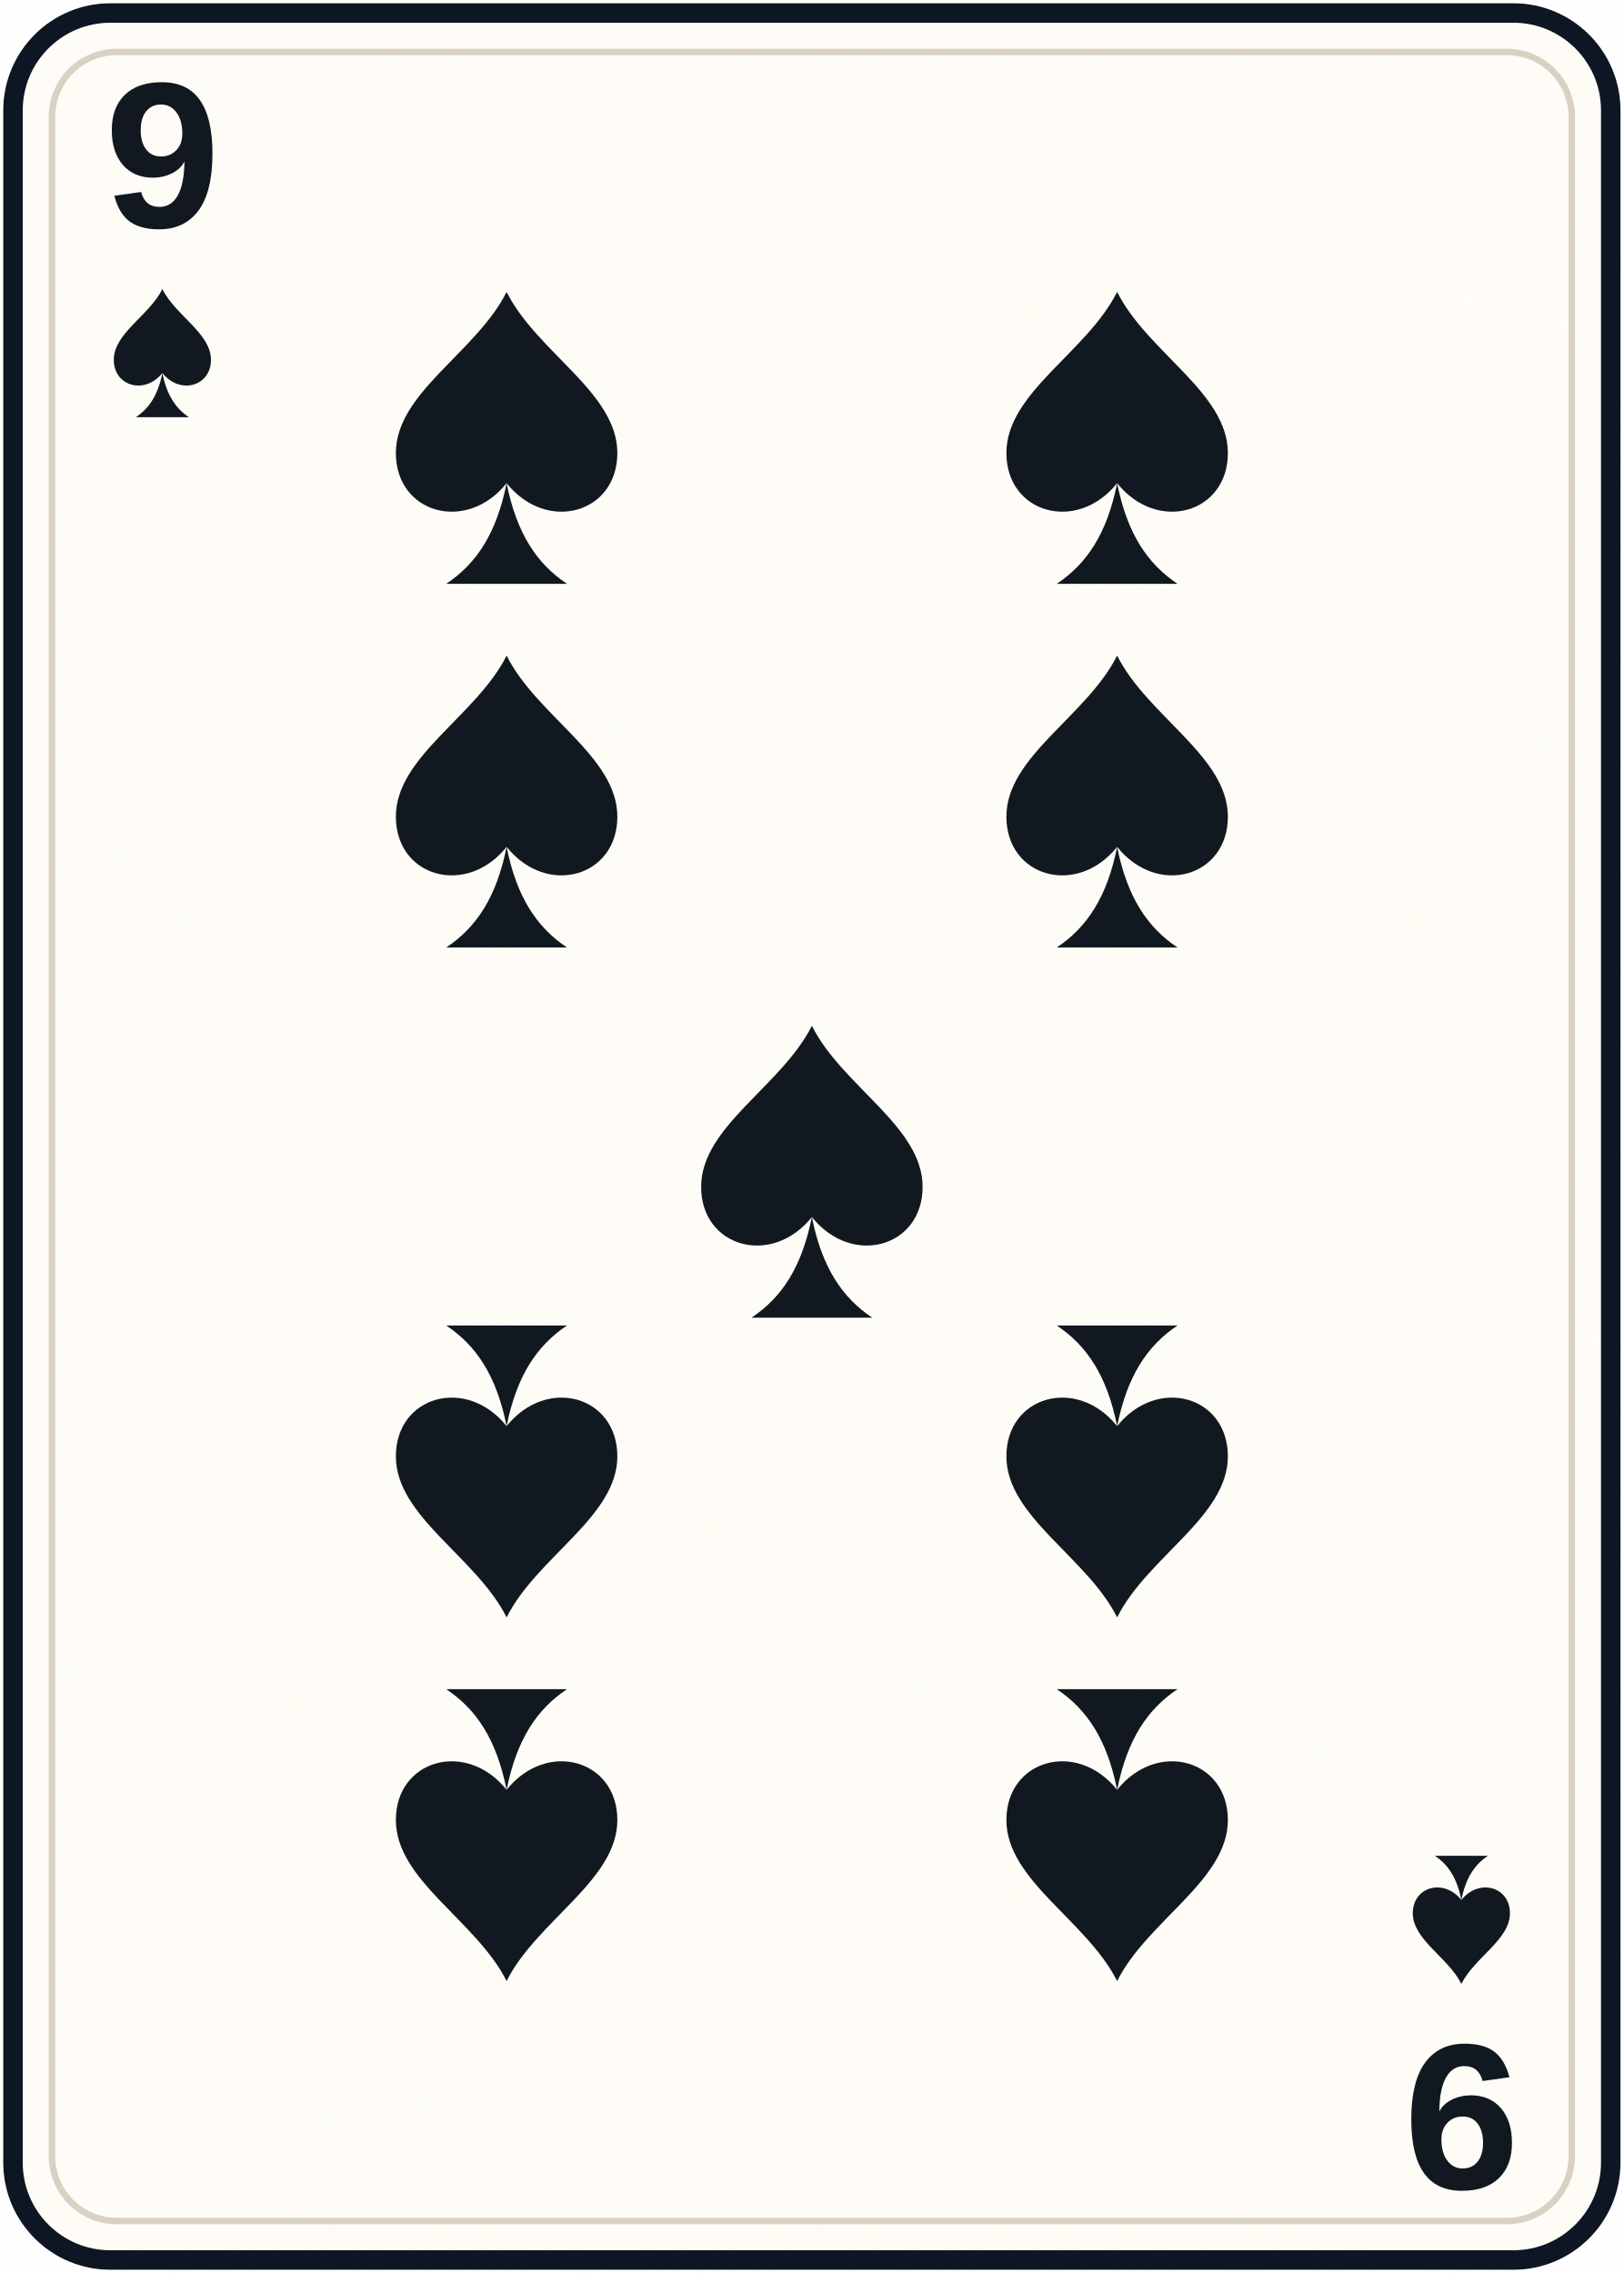
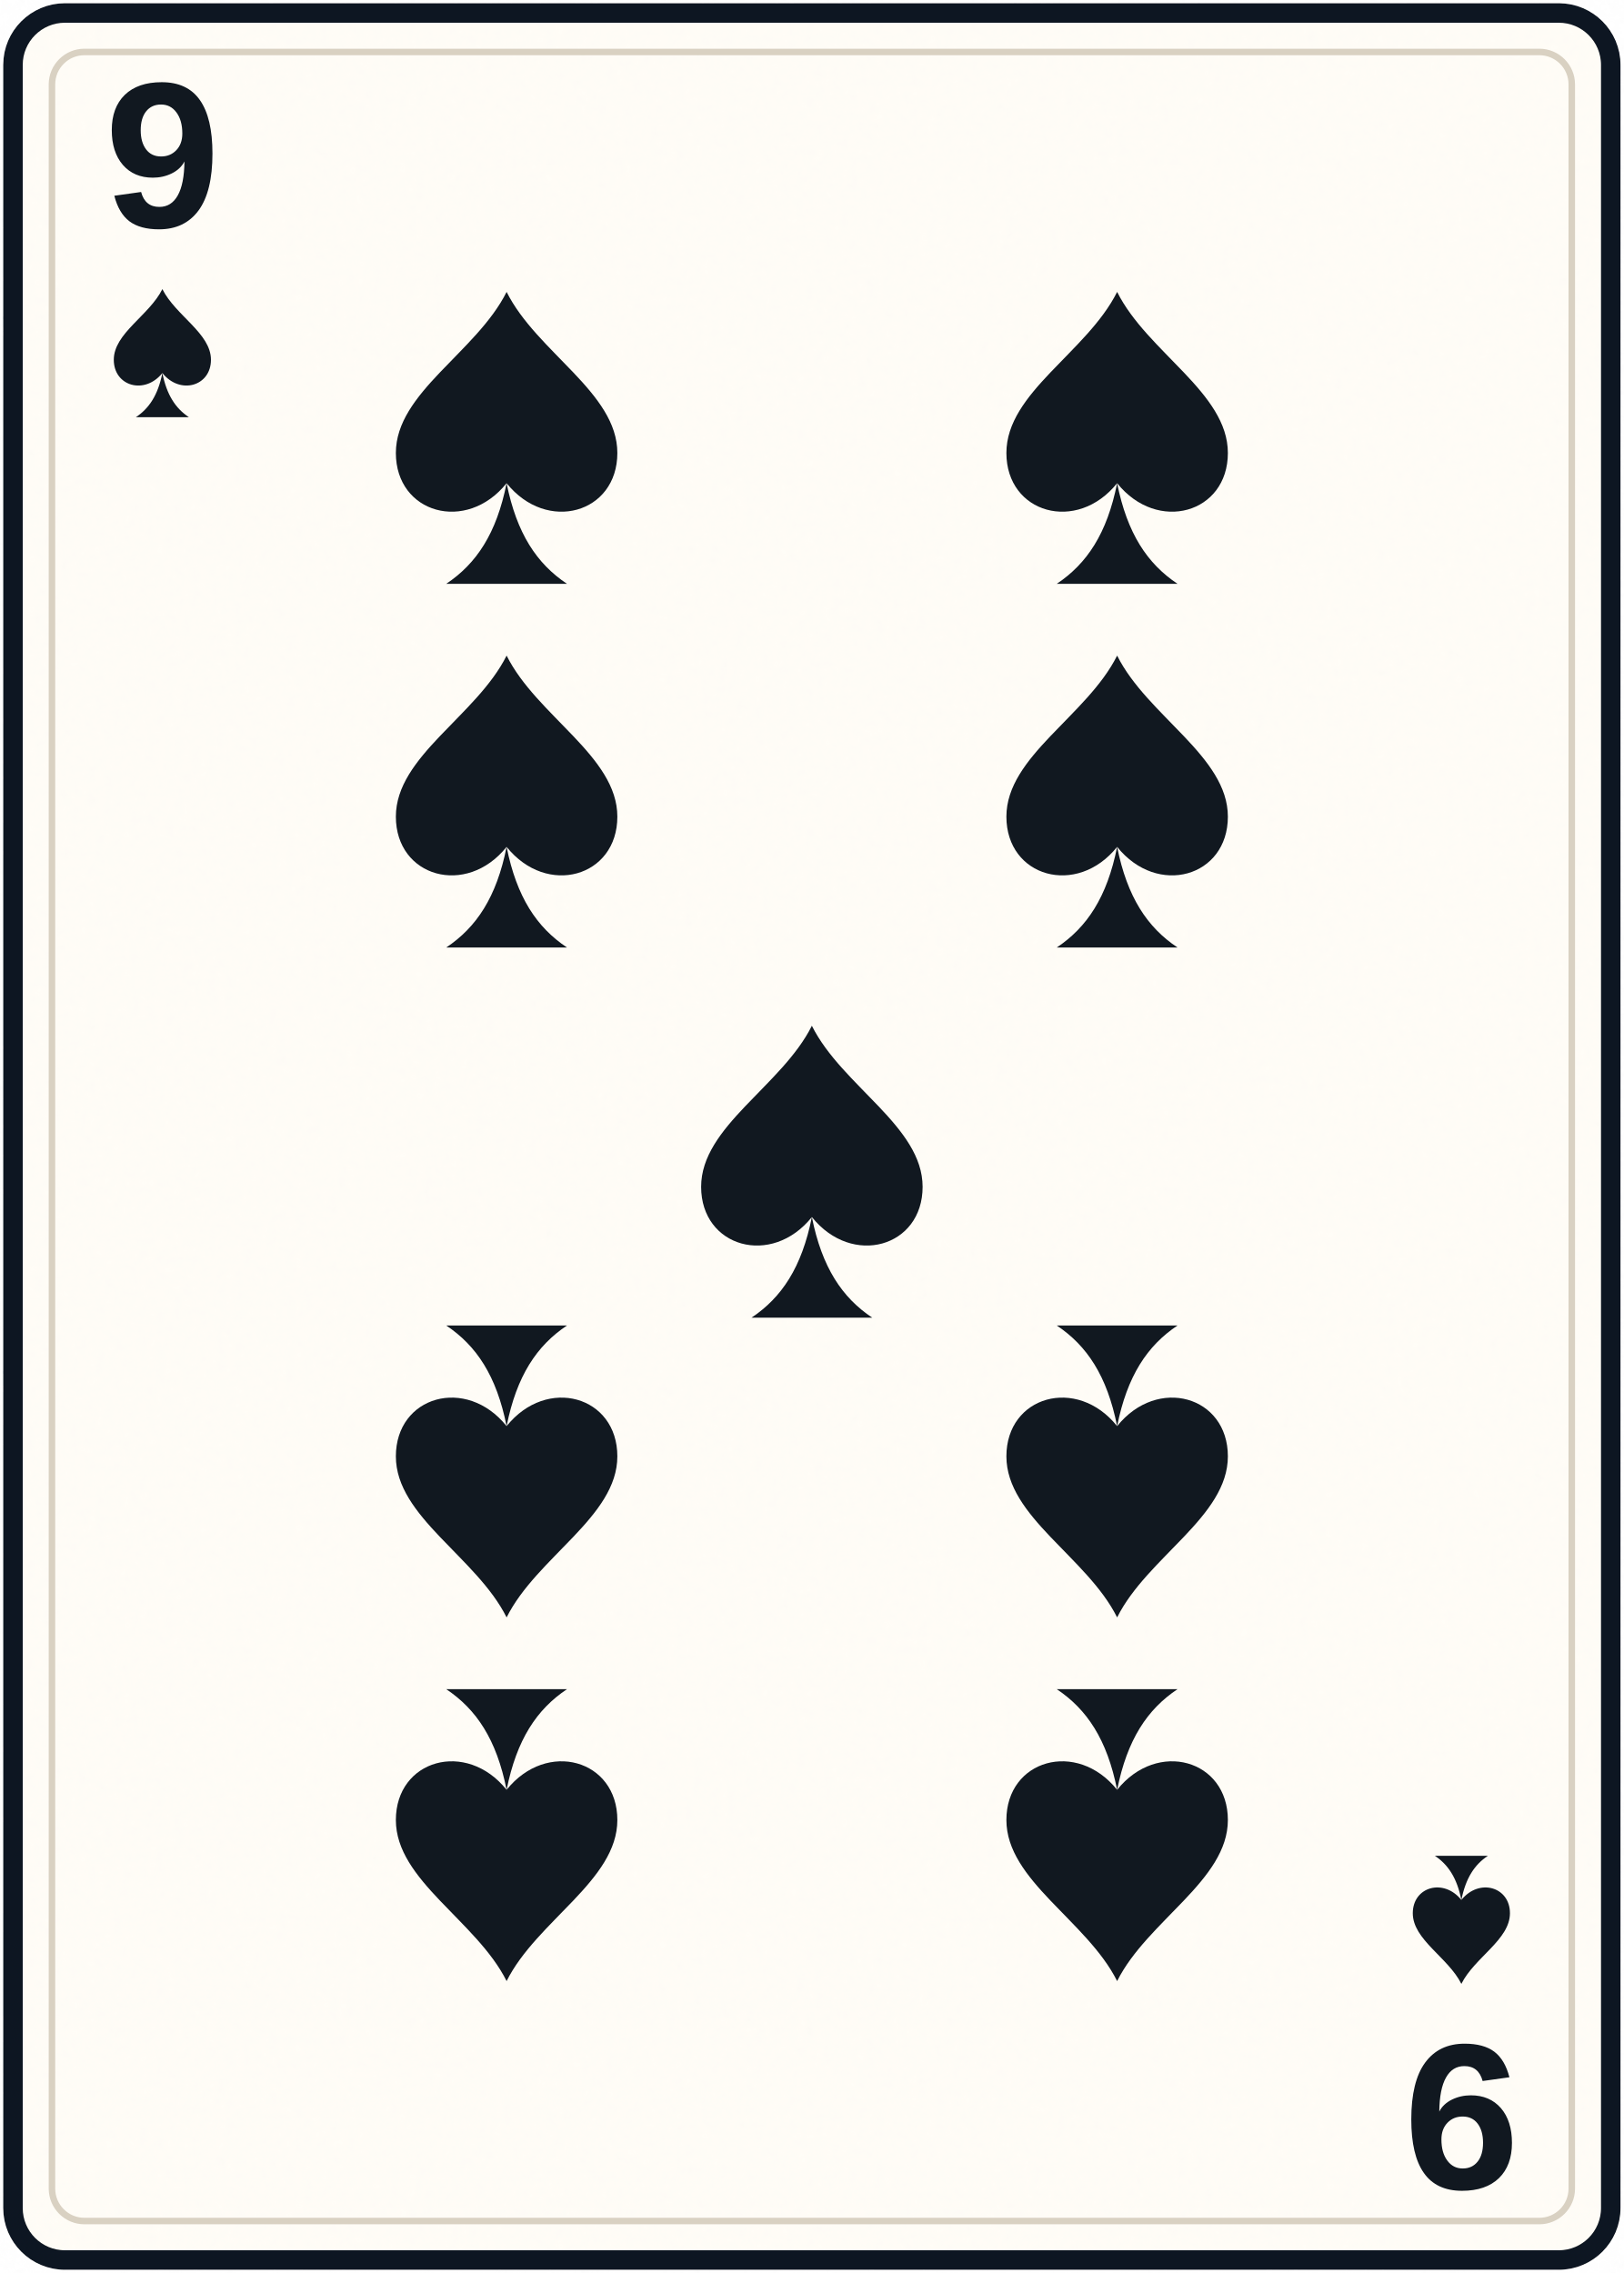
<svg xmlns="http://www.w3.org/2000/svg" width="250" height="350" viewBox="0 0 250 350" role="img" aria-labelledby="title desc">
  <defs>
    <filter id="paper" x="-10%" y="-10%" width="120%" height="120%">
      <feTurbulence baseFrequency=".75" numOctaves="2" seed="4" type="fractalNoise" result="n" />
      <feColorMatrix in="n" type="saturate" values="0" />
      <feComponentTransfer>
        <feFuncA type="table" tableValues="0 .025" />
      </feComponentTransfer>
      <feBlend in="SourceGraphic" mode="multiply" />
    </filter>
    <linearGradient id="gold" x1="0" x2="1" y1="0" y2="1">
      <stop stop-color="#e0b85d" />
      <stop offset=".5" stop-color="#a87322" />
      <stop offset="1" stop-color="#f0d481" />
    </linearGradient>
    <path id="diamond" d="M0-11 8.5 0 0 11-8.5 0Z" />
    <path id="heart" d="M0 10C-2 6-11 1-11-5c0-8 10-9 11-2 1-7 11-6 11 2 0 6-9 11-11 15Z" />
    <path id="spade" d="M0-11C-3-5-11-1-11 5c0 6 7 8 11 3-1 5-3 8-6 10H6c-3-2-5-5-6-10 4 5 11 3 11-3 0-6-8-10-11-16Z" />
-     <path id="club" d="M0-10a7 7 0 1 1-3 13 7 7 0 1 1-4 12 7 7 0 1 1 14 0A7 7 0 1 1 3 3 7 7 0 1 1 0-10Zm0 16c0 7-2 11-6 14H6C2 17 0 13 0 6Z" />
+     <path id="club" d="M0-11a7 7 0 0 0-5.8 10.9A7 7 0 1 0-3 12c-.4 4-1.8 6.7-4.5 9H7.5C4.8 18.7 3.4 16 3 12A7 7 0 1 0 5.8-.1 7 7 0 0 0 0-11Z" />
  </defs>
-   <rect x="2" y="2" width="246" height="346" rx="15" fill="#fffdf7" stroke="#111820" stroke-width="3" filter="url(#paper)" />
-   <rect x="8" y="8" width="234" height="334" rx="10" fill="none" stroke="#d9d1c2" stroke-width="1" />
+   <rect x="2" y="2" width="246" height="346" rx="8" fill="#fffdf7" stroke="#111820" stroke-width="3" filter="url(#paper)" />
+   <rect x="8" y="8" width="234" height="334" rx="5" fill="none" stroke="#d9d1c2" stroke-width="1" />
  <g fill="#111820" font-family="'Arial Narrow','Liberation Sans Narrow',Arial,sans-serif" font-weight="700" text-anchor="middle">
    <text x="25" y="35" font-size="32">9</text>
    <use href="#spade" transform="translate(25 52) scale(.68)" />
    <g transform="rotate(180 125 175)">
      <text x="25" y="35" font-size="32">9</text>
      <use href="#spade" transform="translate(25 52) scale(.68)" />
    </g>
  </g>
  <g fill="#111820">
    <use href="#spade" transform="translate(78 62) scale(1.55)" />
    <use href="#spade" transform="translate(172 62) scale(1.55)" />
    <use href="#spade" transform="translate(78 118) scale(1.55)" />
    <use href="#spade" transform="translate(172 118) scale(1.55)" />
    <use href="#spade" transform="translate(125 175) scale(1.55)" />
    <use href="#spade" transform="translate(78 232) scale(1.55) rotate(180)" />
    <use href="#spade" transform="translate(172 232) scale(1.55) rotate(180)" />
    <use href="#spade" transform="translate(78 288) scale(1.55) rotate(180)" />
    <use href="#spade" transform="translate(172 288) scale(1.55) rotate(180)" />
  </g>
</svg>
